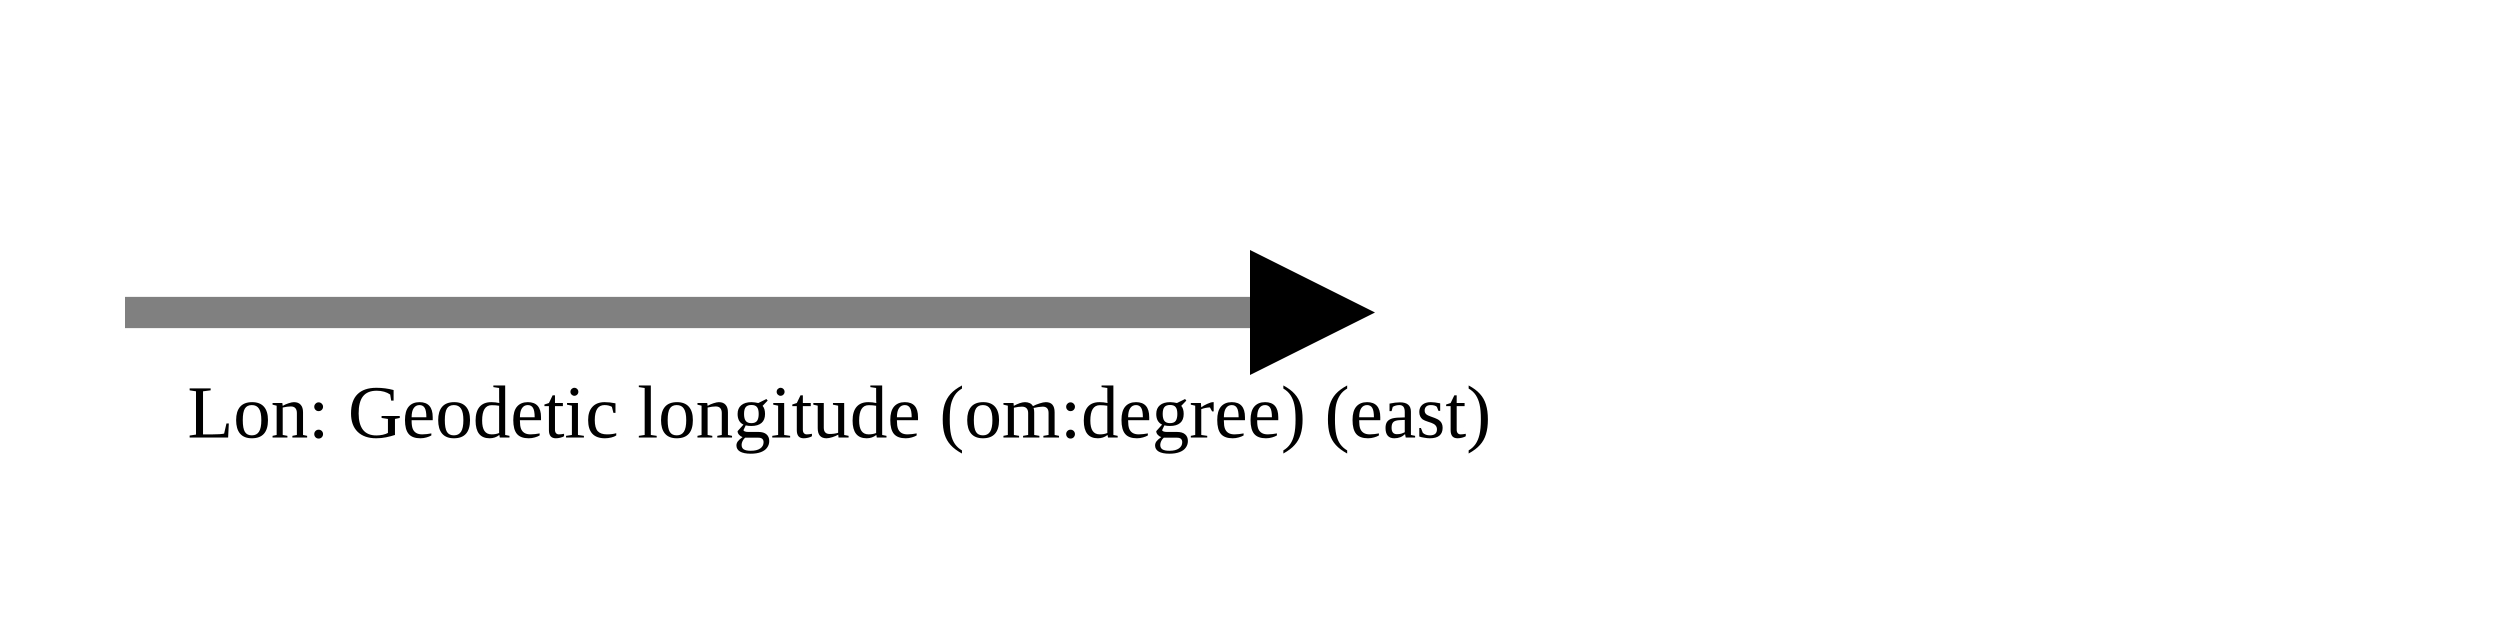
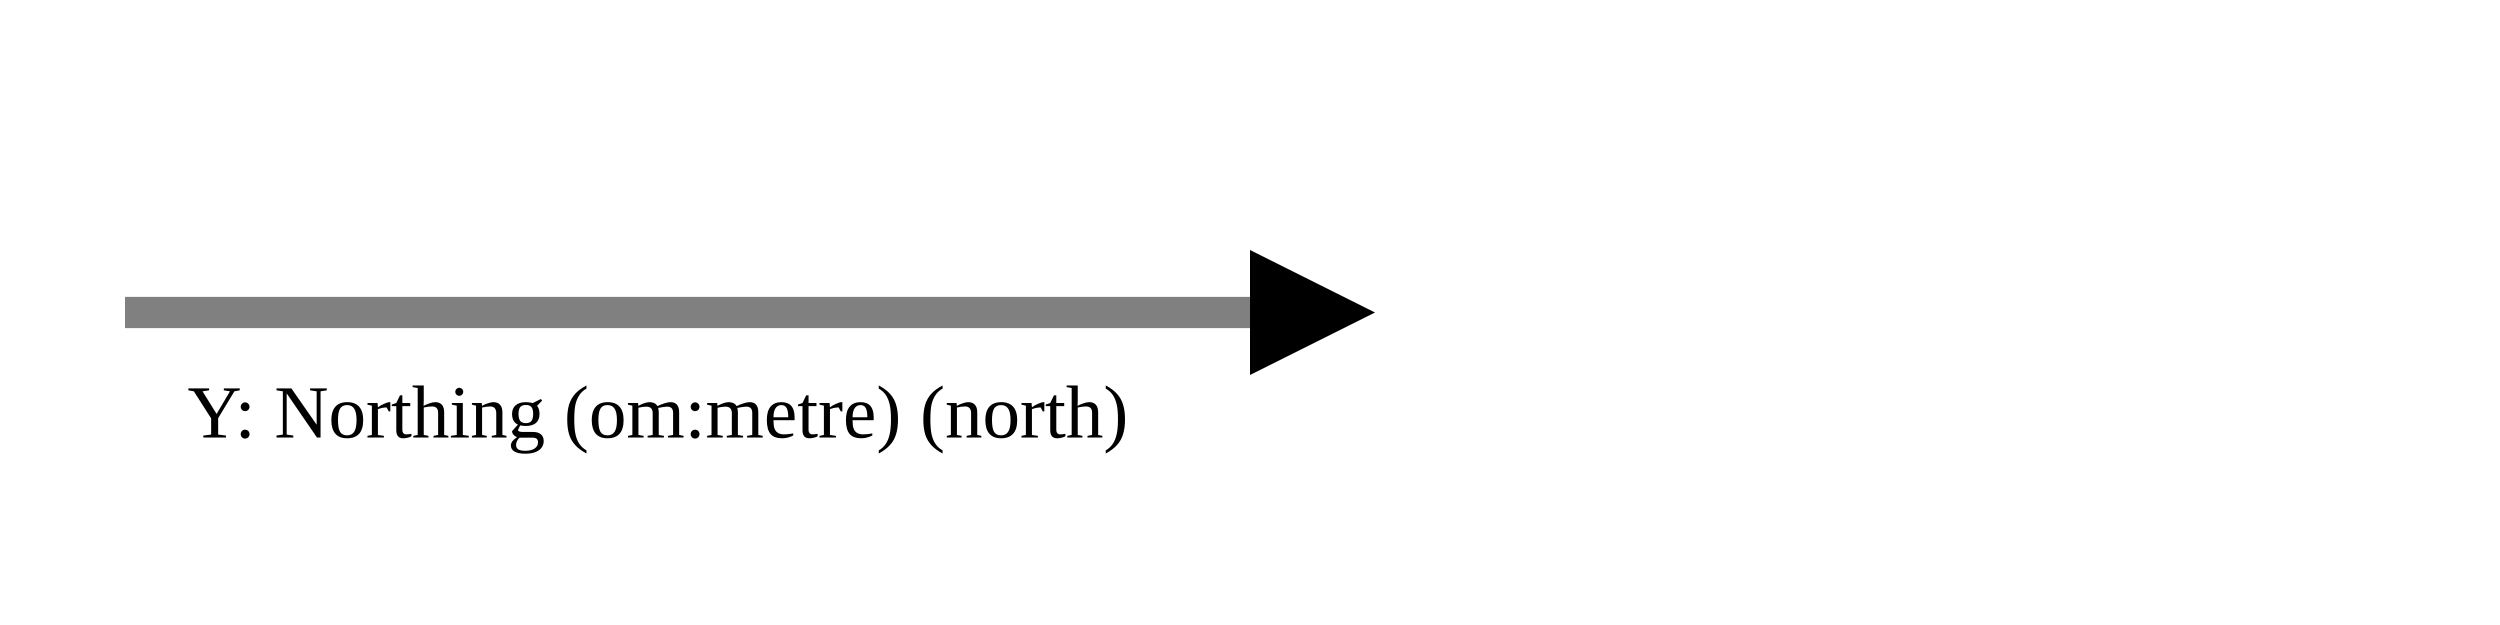
<svg xmlns="http://www.w3.org/2000/svg" version="1.1" width="400" height="100" viewbox="0 0 275 100">
  <defs>
    <marker id="arrowhead" markerWidth="10" markerHeight="7" refX="0" refY="2" orient="auto">
      <polygon points="0 0, 4 2, 0 4" />
    </marker>
  </defs>
  <line x1="20" y1="50" x2="200" y2="50" stroke="gray" stroke-width="5" marker-end="url(#arrowhead)" />
-   <text x="30" y="70" class="small">Lon: Geodetic longitude (om:degree) (east)</text>
+   <text x="30" y="70" class="small">Y: Northing (om:metre) (north)</text>
</svg>
